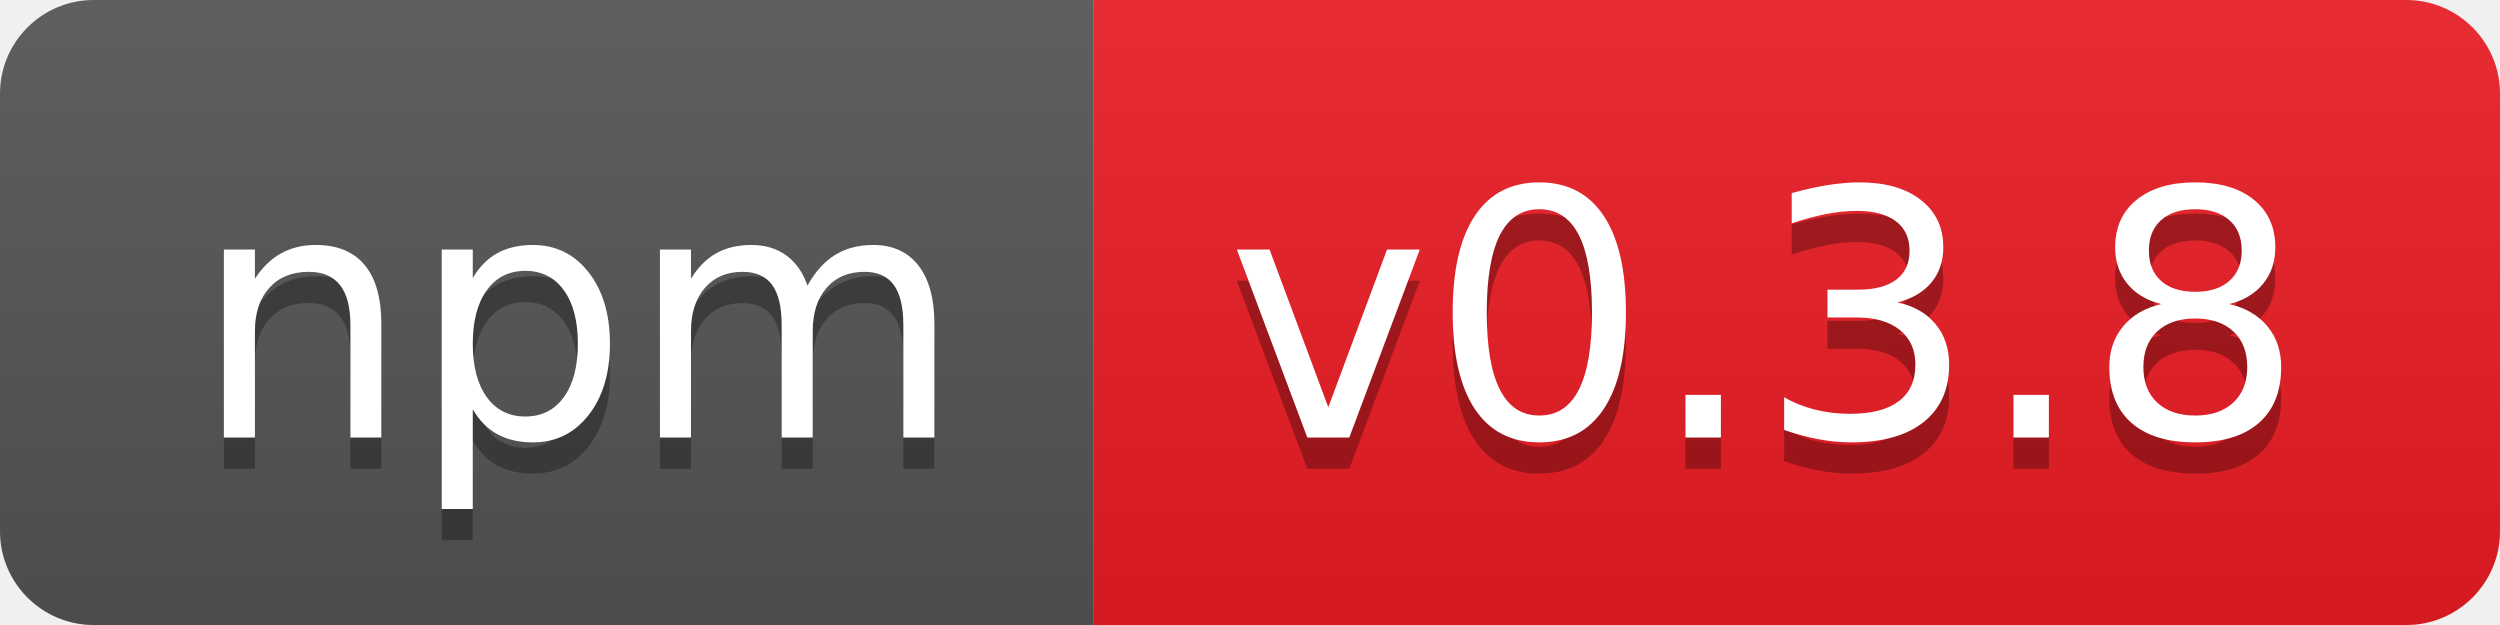
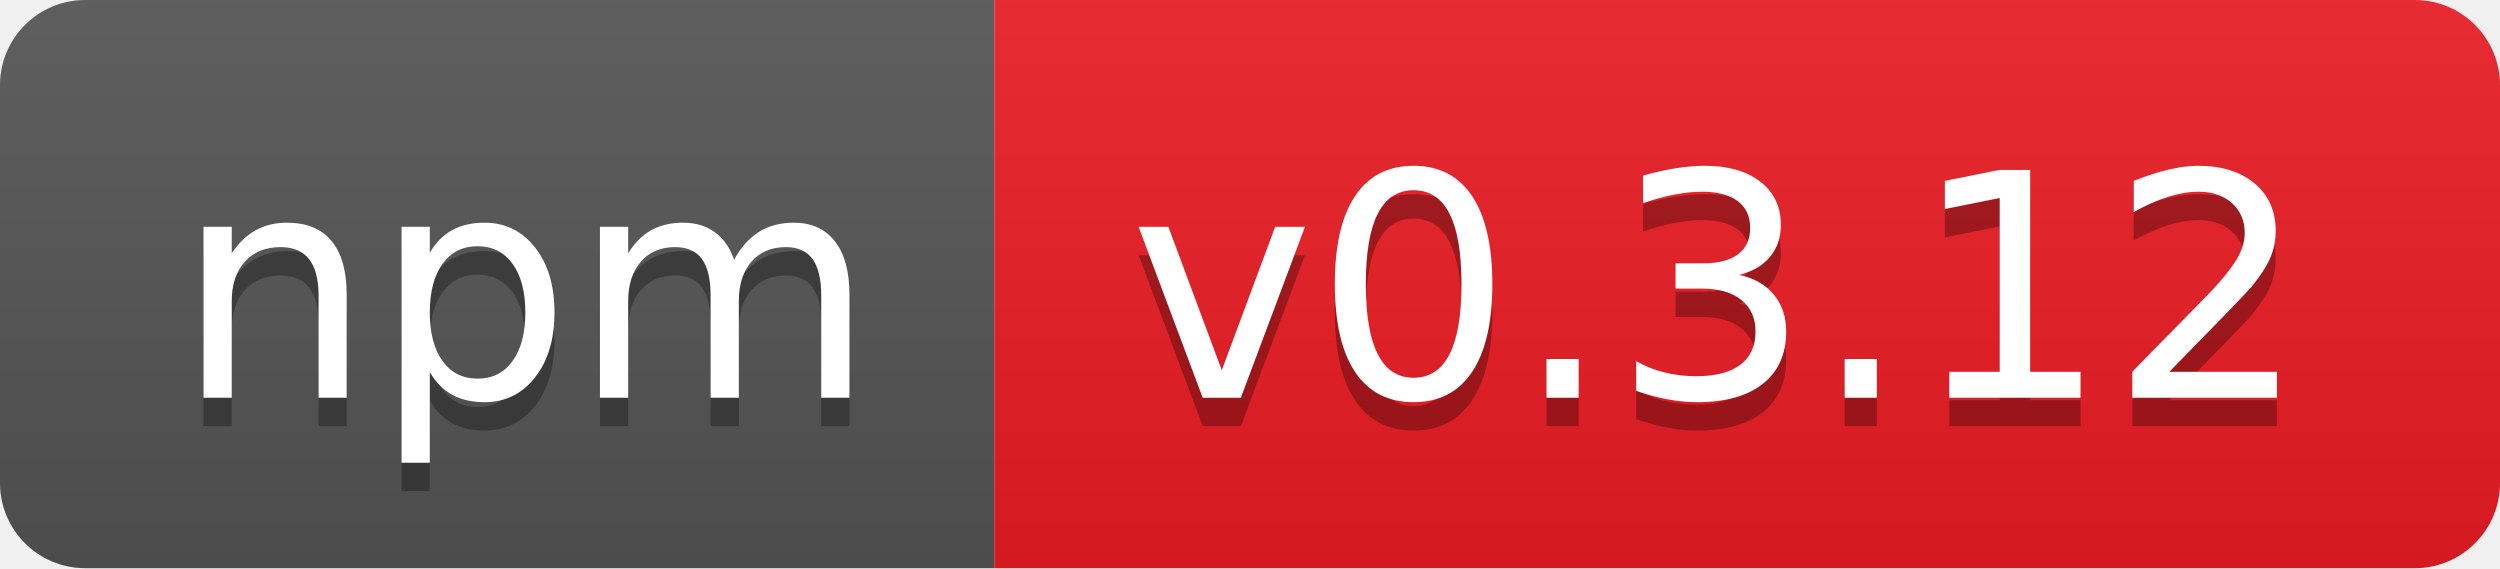
- <svg xmlns="http://www.w3.org/2000/svg" width="80" height="20" role="img" aria-label="npm: v0.3.8">
+ <svg xmlns="http://www.w3.org/2000/svg" width="88" height="20" role="img" aria-label="npm: v0.3.12">
  <linearGradient id="s" x2="0" y2="100%">
    <stop offset="0" stop-color="#bbb" stop-opacity=".1" />
    <stop offset="1" stop-opacity=".1" />
  </linearGradient>
  <clipPath id="r">
-     <rect width="80" height="20" rx="3" fill="#fff" />
+     <rect width="88" height="20" rx="3" fill="#fff" />
  </clipPath>
  <g clip-path="url(#r)">
    <rect width="35" height="20" fill="#555" />
-     <rect x="35" width="45" height="20" fill="#ed1c24" />
-     <rect width="80" height="20" fill="url(#s)" />
+     <rect x="35" width="53" height="20" fill="#ed1c24" />
+     <rect width="88" height="20" fill="url(#s)" />
  </g>
  <g fill="#fff" text-anchor="middle" font-family="Verdana,Geneva,DejaVu Sans,sans-serif" text-rendering="geometricPrecision" font-size="110">
    <text aria-hidden="true" x="185" y="150" fill="#010101" fill-opacity=".3" transform="scale(.1)" textLength="250">npm</text>
    <text x="185" y="140" transform="scale(.1)" fill="#fff" textLength="250">npm</text>
-     <text aria-hidden="true" x="565" y="150" fill="#010101" fill-opacity=".3" transform="scale(.1)" textLength="350">v0.3.8</text>
-     <text x="565" y="140" transform="scale(.1)" fill="#fff" textLength="350">v0.3.8</text>
+     <text aria-hidden="true" x="605" y="150" fill="#010101" fill-opacity=".3" transform="scale(.1)" textLength="430">v0.3.12</text>
+     <text x="605" y="140" transform="scale(.1)" fill="#fff" textLength="430">v0.3.12</text>
  </g>
</svg>
